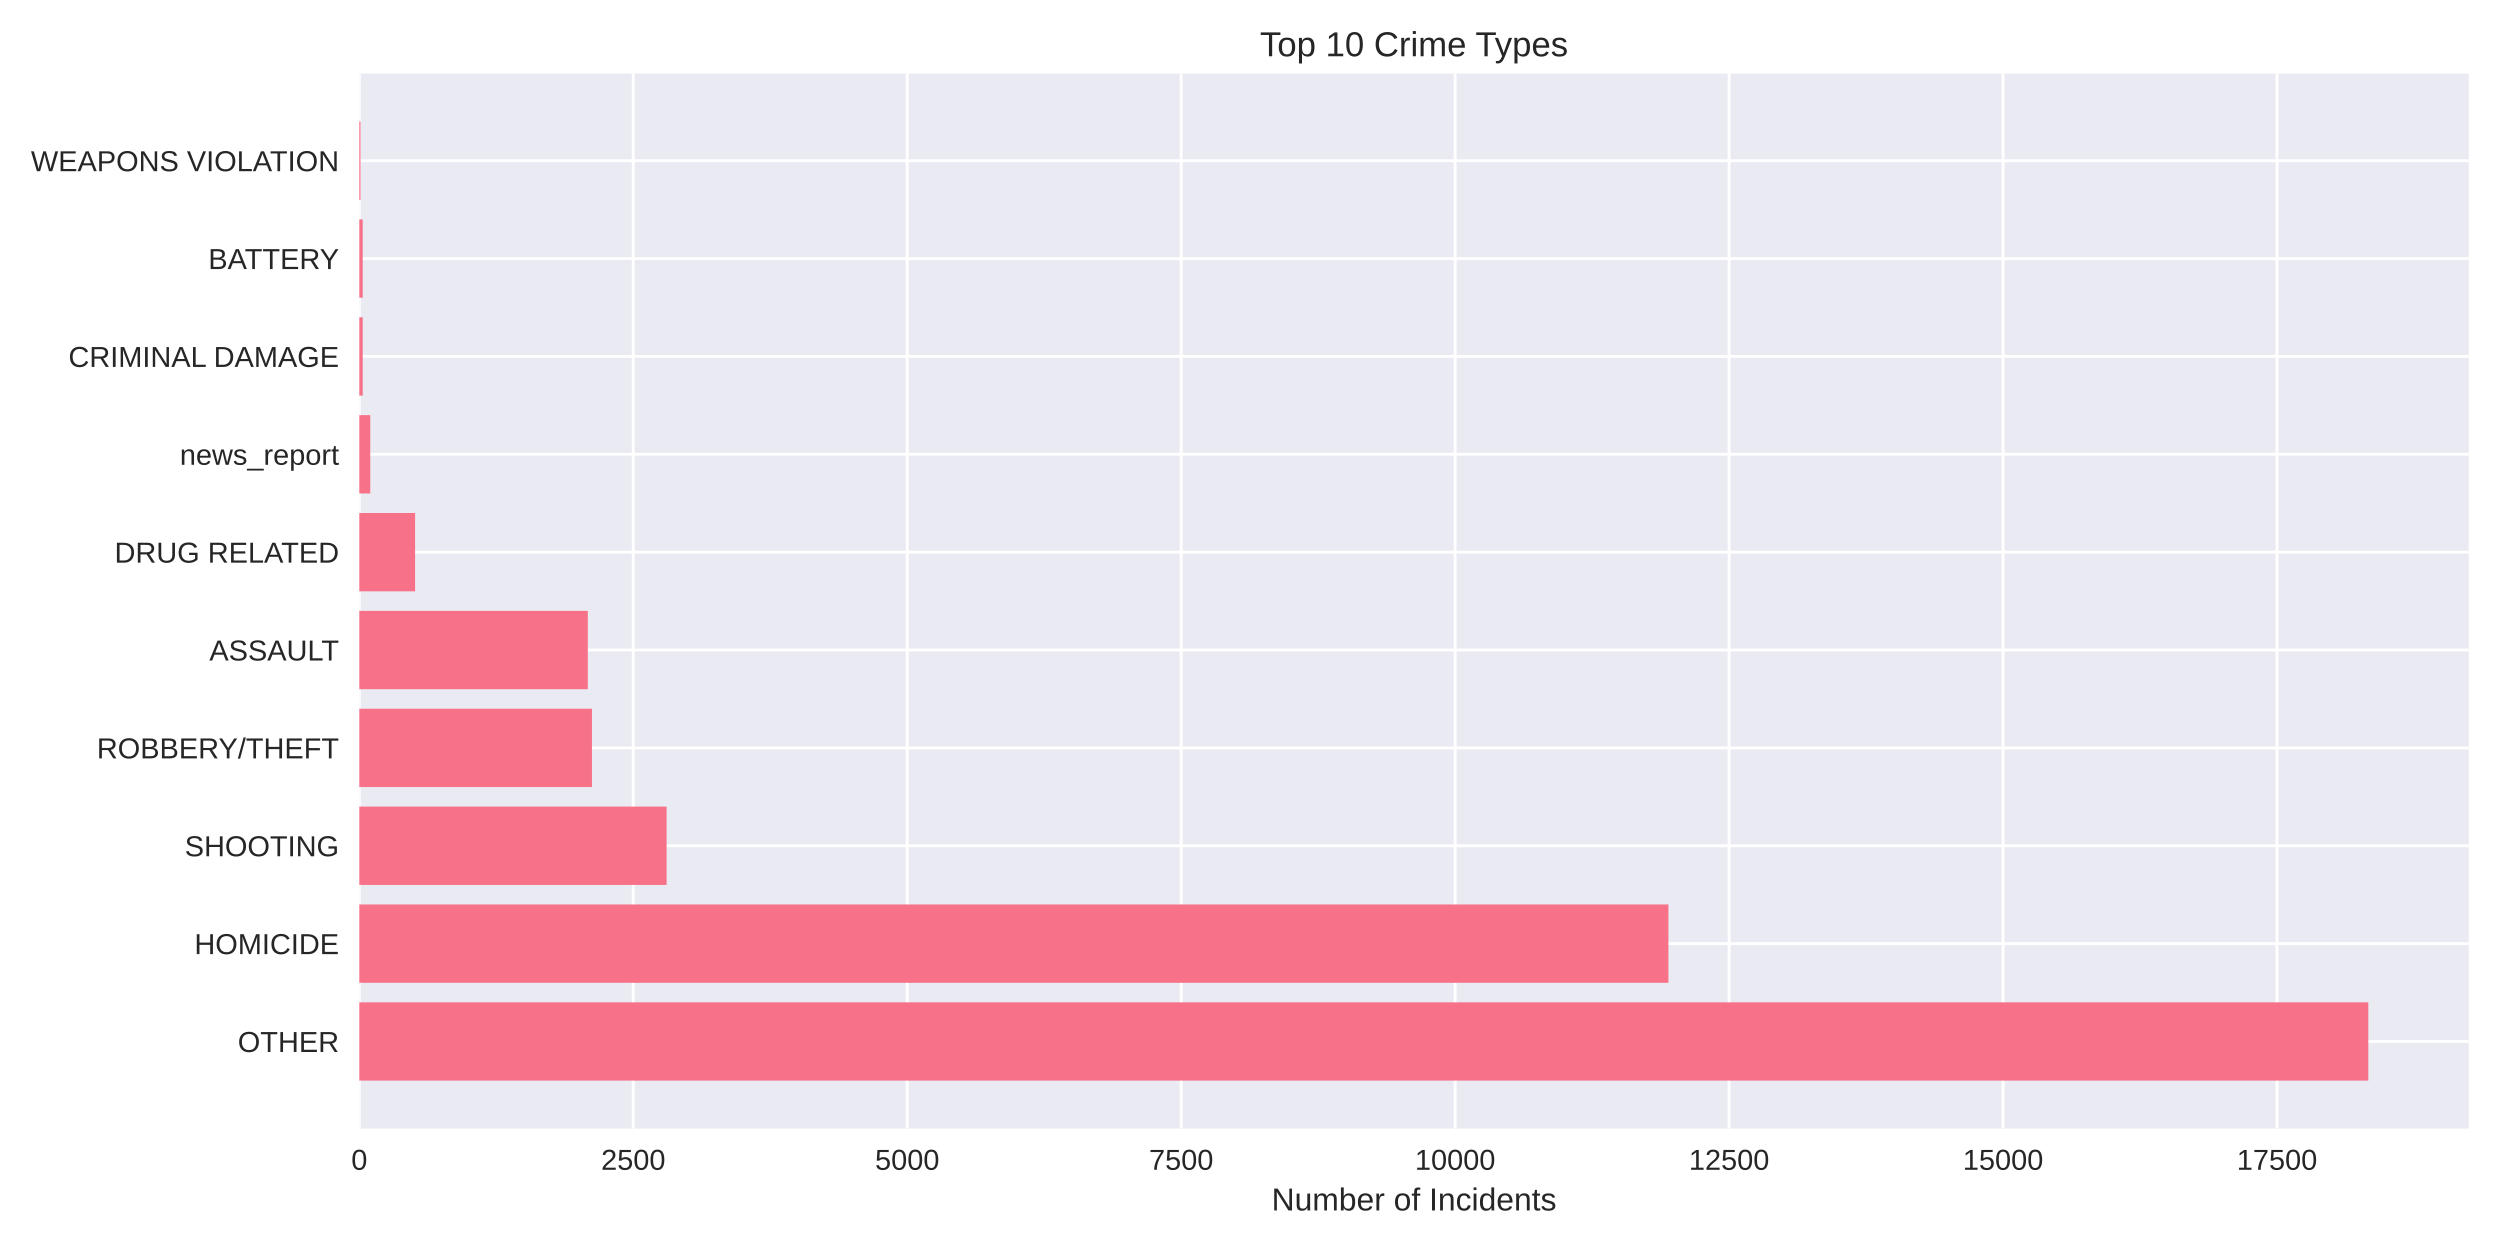
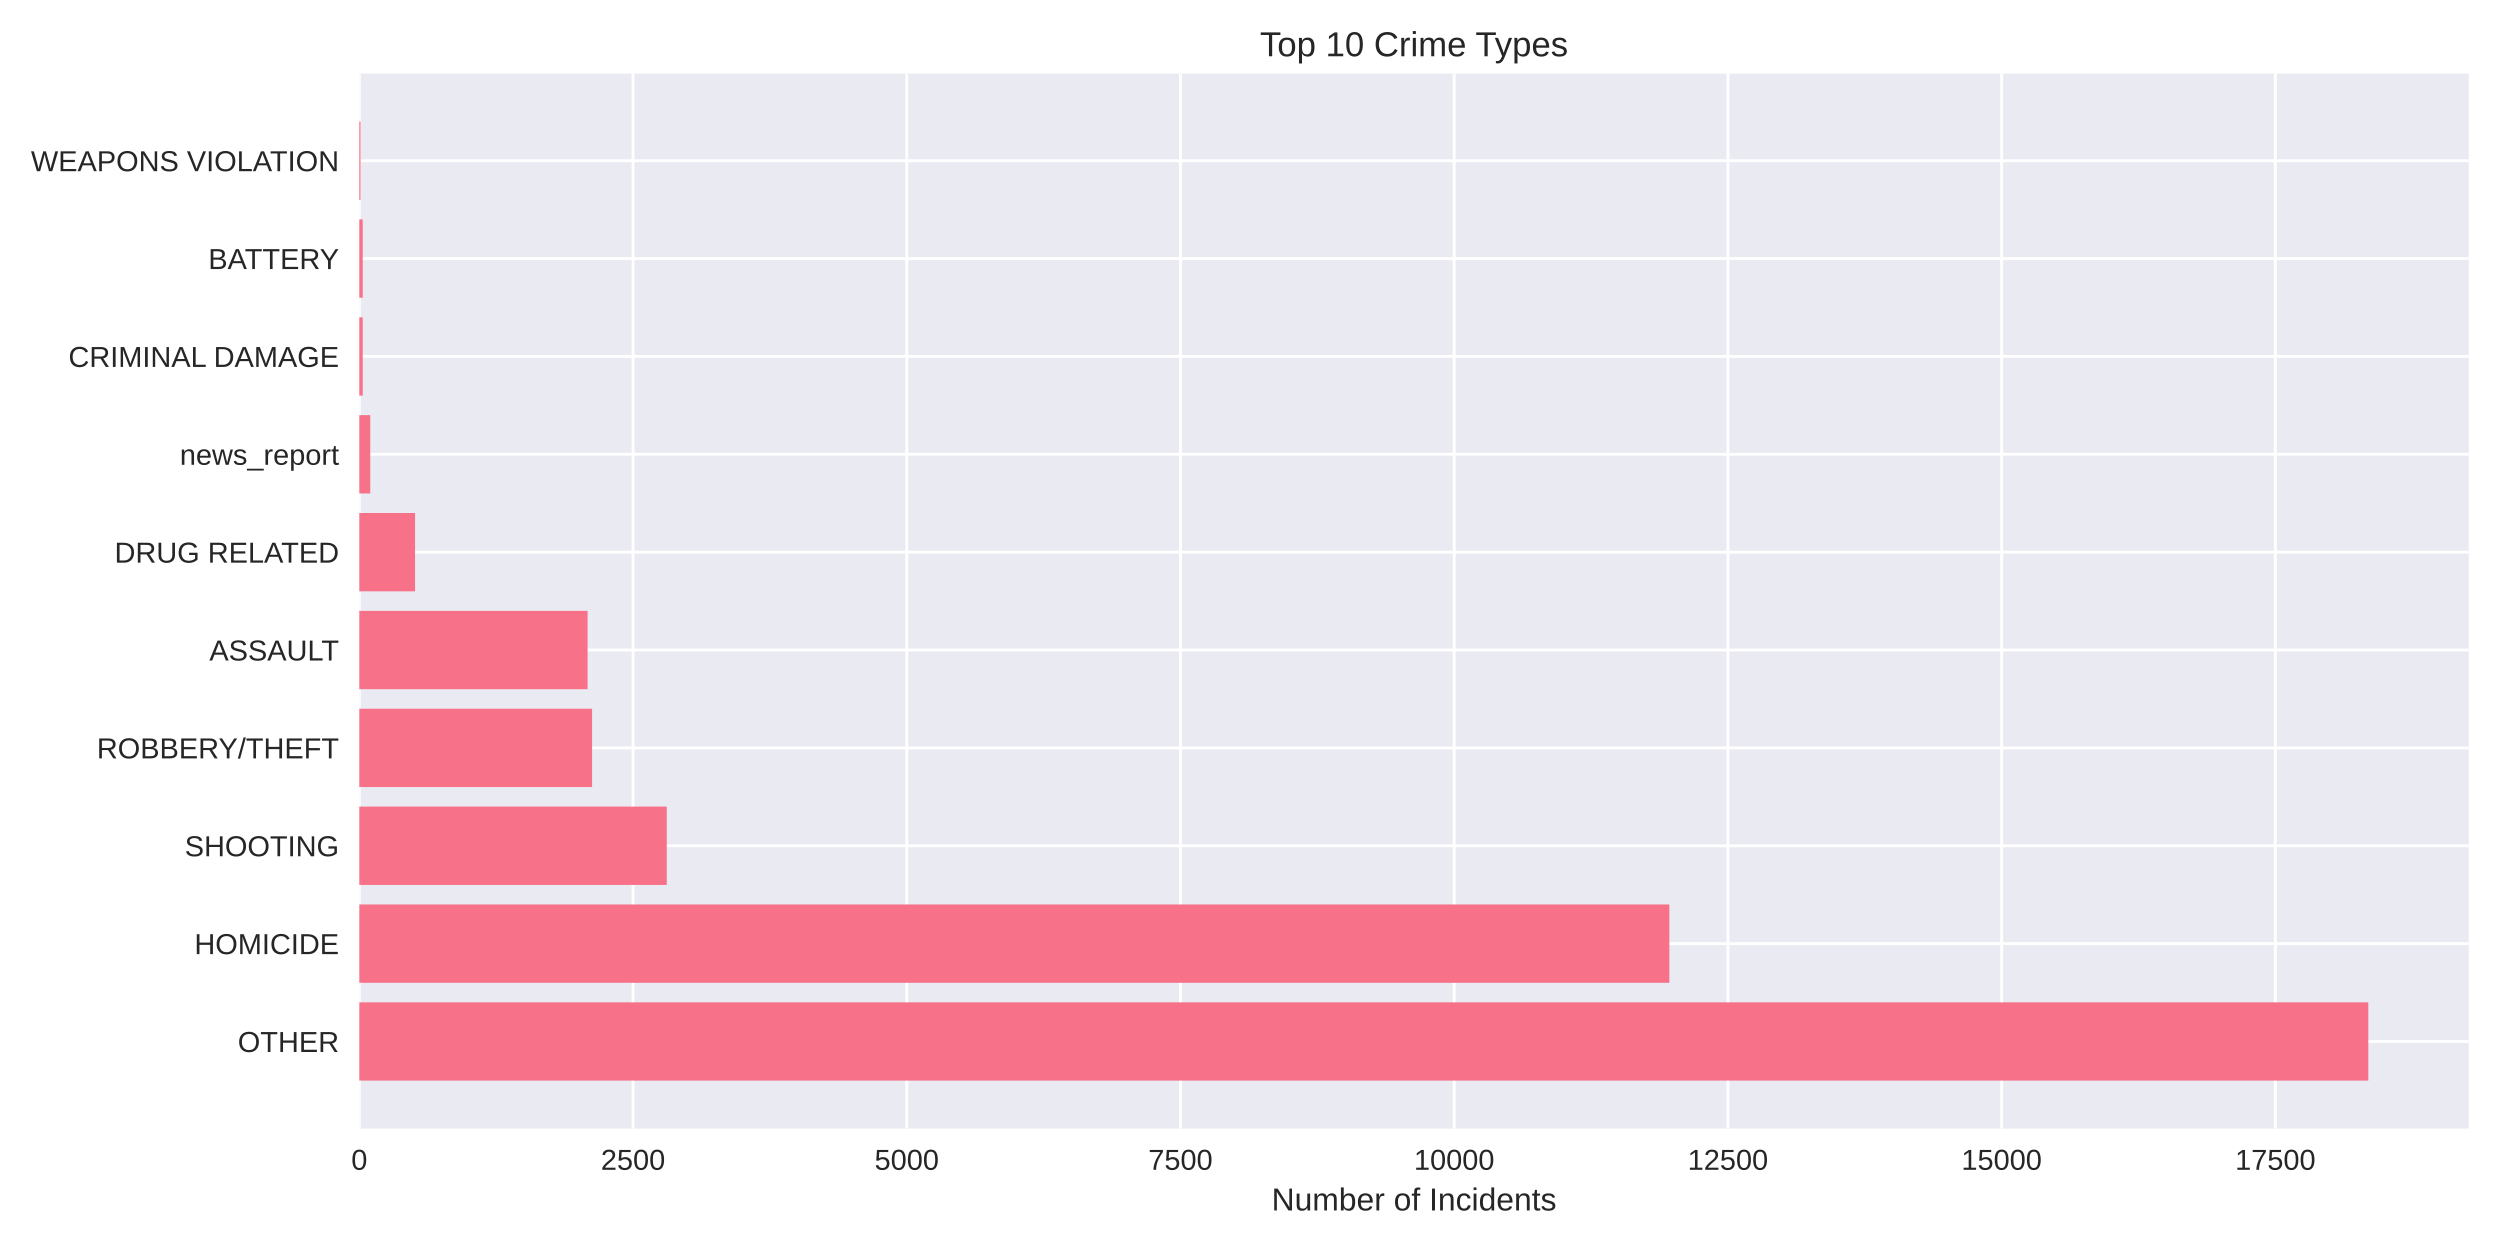
<svg xmlns="http://www.w3.org/2000/svg" width="864pt" height="432pt" viewBox="0 0 864 432" version="1.1">
  <defs>
    <style type="text/css">*{stroke-linejoin: round; stroke-linecap: butt}</style>
  </defs>
  <g id="figure_1">
    <g id="patch_1">
      <path d="M 0 432  L 864 432  L 864 0  L 0 0  z " style="fill: #ffffff" />
    </g>
    <g id="axes_1">
      <g id="patch_2">
        <path d="M 124.18 390.04  L 853.2 390.04  L 853.2 25.44  L 124.18 25.44  z " style="fill: #eaeaf2" />
      </g>
      <g id="matplotlib.axis_1">
        <g id="xtick_1">
          <g id="line2d_1">
-             <path d="M 124.18 390.04  L 124.18 25.44  " clip-path="url(#pccf67ba27b)" style="fill: none; stroke: #ffffff; stroke-linecap: round" />
+             <path d="M 124.18 390.04  L 124.18 25.44  " clip-path="url(#p1ea5847b80)" style="fill: none; stroke: #ffffff; stroke-linecap: round" />
          </g>
          <g id="line2d_2" />
          <g id="text_1">
            <text style="fill: #262626; font: 10px 'Arial', 'Liberation Sans', 'DejaVu Sans', 'Bitstream Vera Sans', sans-serif; text-anchor: middle" x="124.18" y="404.287" transform="rotate(-0 124.18 404.2869)">0</text>
          </g>
        </g>
        <g id="xtick_2">
          <g id="line2d_3">
-             <path d="M 218.86 390.04  L 218.86 25.44  " clip-path="url(#pccf67ba27b)" style="fill: none; stroke: #ffffff; stroke-linecap: round" />
+             <path d="M 218.777 390.04  L 218.777 25.44  " clip-path="url(#p1ea5847b80)" style="fill: none; stroke: #ffffff; stroke-linecap: round" />
          </g>
          <g id="line2d_4" />
          <g id="text_2">
-             <text style="fill: #262626; font: 10px 'Arial', 'Liberation Sans', 'DejaVu Sans', 'Bitstream Vera Sans', sans-serif; text-anchor: middle" x="218.86" y="404.287" transform="rotate(-0 218.8596 404.2869)">2500</text>
+             <text style="fill: #262626; font: 10px 'Arial', 'Liberation Sans', 'DejaVu Sans', 'Bitstream Vera Sans', sans-serif; text-anchor: middle" x="218.777" y="404.287" transform="rotate(-0 218.7771 404.2869)">2500</text>
          </g>
        </g>
        <g id="xtick_3">
          <g id="line2d_5">
-             <path d="M 313.539 390.04  L 313.539 25.44  " clip-path="url(#pccf67ba27b)" style="fill: none; stroke: #ffffff; stroke-linecap: round" />
+             <path d="M 313.374 390.04  L 313.374 25.44  " clip-path="url(#p1ea5847b80)" style="fill: none; stroke: #ffffff; stroke-linecap: round" />
          </g>
          <g id="line2d_6" />
          <g id="text_3">
-             <text style="fill: #262626; font: 10px 'Arial', 'Liberation Sans', 'DejaVu Sans', 'Bitstream Vera Sans', sans-serif; text-anchor: middle" x="313.539" y="404.287" transform="rotate(-0 313.5393 404.2869)">5000</text>
+             <text style="fill: #262626; font: 10px 'Arial', 'Liberation Sans', 'DejaVu Sans', 'Bitstream Vera Sans', sans-serif; text-anchor: middle" x="313.374" y="404.287" transform="rotate(-0 313.3742 404.2869)">5000</text>
          </g>
        </g>
        <g id="xtick_4">
          <g id="line2d_7">
-             <path d="M 408.219 390.04  L 408.219 25.44  " clip-path="url(#pccf67ba27b)" style="fill: none; stroke: #ffffff; stroke-linecap: round" />
+             <path d="M 407.971 390.04  L 407.971 25.44  " clip-path="url(#p1ea5847b80)" style="fill: none; stroke: #ffffff; stroke-linecap: round" />
          </g>
          <g id="line2d_8" />
          <g id="text_4">
-             <text style="fill: #262626; font: 10px 'Arial', 'Liberation Sans', 'DejaVu Sans', 'Bitstream Vera Sans', sans-serif; text-anchor: middle" x="408.219" y="404.287" transform="rotate(-0 408.2189 404.2869)">7500</text>
+             <text style="fill: #262626; font: 10px 'Arial', 'Liberation Sans', 'DejaVu Sans', 'Bitstream Vera Sans', sans-serif; text-anchor: middle" x="407.971" y="404.287" transform="rotate(-0 407.9713 404.2869)">7500</text>
          </g>
        </g>
        <g id="xtick_5">
          <g id="line2d_9">
-             <path d="M 502.899 390.04  L 502.899 25.44  " clip-path="url(#pccf67ba27b)" style="fill: none; stroke: #ffffff; stroke-linecap: round" />
+             <path d="M 502.568 390.04  L 502.568 25.44  " clip-path="url(#p1ea5847b80)" style="fill: none; stroke: #ffffff; stroke-linecap: round" />
          </g>
          <g id="line2d_10" />
          <g id="text_5">
-             <text style="fill: #262626; font: 10px 'Arial', 'Liberation Sans', 'DejaVu Sans', 'Bitstream Vera Sans', sans-serif; text-anchor: middle" x="502.899" y="404.287" transform="rotate(-0 502.8986 404.2869)">10000</text>
+             <text style="fill: #262626; font: 10px 'Arial', 'Liberation Sans', 'DejaVu Sans', 'Bitstream Vera Sans', sans-serif; text-anchor: middle" x="502.568" y="404.287" transform="rotate(-0 502.5683 404.2869)">10000</text>
          </g>
        </g>
        <g id="xtick_6">
          <g id="line2d_11">
-             <path d="M 597.578 390.04  L 597.578 25.44  " clip-path="url(#pccf67ba27b)" style="fill: none; stroke: #ffffff; stroke-linecap: round" />
+             <path d="M 597.165 390.04  L 597.165 25.44  " clip-path="url(#p1ea5847b80)" style="fill: none; stroke: #ffffff; stroke-linecap: round" />
          </g>
          <g id="line2d_12" />
          <g id="text_6">
-             <text style="fill: #262626; font: 10px 'Arial', 'Liberation Sans', 'DejaVu Sans', 'Bitstream Vera Sans', sans-serif; text-anchor: middle" x="597.578" y="404.287" transform="rotate(-0 597.5782 404.2869)">12500</text>
+             <text style="fill: #262626; font: 10px 'Arial', 'Liberation Sans', 'DejaVu Sans', 'Bitstream Vera Sans', sans-serif; text-anchor: middle" x="597.165" y="404.287" transform="rotate(-0 597.1654 404.2869)">12500</text>
          </g>
        </g>
        <g id="xtick_7">
          <g id="line2d_13">
-             <path d="M 692.258 390.04  L 692.258 25.44  " clip-path="url(#pccf67ba27b)" style="fill: none; stroke: #ffffff; stroke-linecap: round" />
+             <path d="M 691.763 390.04  L 691.763 25.44  " clip-path="url(#p1ea5847b80)" style="fill: none; stroke: #ffffff; stroke-linecap: round" />
          </g>
          <g id="line2d_14" />
          <g id="text_7">
-             <text style="fill: #262626; font: 10px 'Arial', 'Liberation Sans', 'DejaVu Sans', 'Bitstream Vera Sans', sans-serif; text-anchor: middle" x="692.258" y="404.287" transform="rotate(-0 692.2579 404.2869)">15000</text>
+             <text style="fill: #262626; font: 10px 'Arial', 'Liberation Sans', 'DejaVu Sans', 'Bitstream Vera Sans', sans-serif; text-anchor: middle" x="691.763" y="404.287" transform="rotate(-0 691.7625 404.2869)">15000</text>
          </g>
        </g>
        <g id="xtick_8">
          <g id="line2d_15">
-             <path d="M 786.938 390.04  L 786.938 25.44  " clip-path="url(#pccf67ba27b)" style="fill: none; stroke: #ffffff; stroke-linecap: round" />
+             <path d="M 786.36 390.04  L 786.36 25.44  " clip-path="url(#p1ea5847b80)" style="fill: none; stroke: #ffffff; stroke-linecap: round" />
          </g>
          <g id="line2d_16" />
          <g id="text_8">
-             <text style="fill: #262626; font: 10px 'Arial', 'Liberation Sans', 'DejaVu Sans', 'Bitstream Vera Sans', sans-serif; text-anchor: middle" x="786.938" y="404.287" transform="rotate(-0 786.9375 404.2869)">17500</text>
+             <text style="fill: #262626; font: 10px 'Arial', 'Liberation Sans', 'DejaVu Sans', 'Bitstream Vera Sans', sans-serif; text-anchor: middle" x="786.36" y="404.287" transform="rotate(-0 786.3596 404.2869)">17500</text>
          </g>
        </g>
        <g id="text_9">
          <text style="fill: #262626; font: 11px 'Arial', 'Liberation Sans', 'DejaVu Sans', 'Bitstream Vera Sans', sans-serif; text-anchor: middle" x="488.69" y="418.333" transform="rotate(-0 488.69 418.3334)">Number of Incidents</text>
        </g>
      </g>
      <g id="matplotlib.axis_2">
        <g id="ytick_1">
          <g id="line2d_17">
-             <path d="M 124.18 359.939  L 853.2 359.939  " clip-path="url(#pccf67ba27b)" style="fill: none; stroke: #ffffff; stroke-linecap: round" />
+             <path d="M 124.18 359.939  L 853.2 359.939  " clip-path="url(#p1ea5847b80)" style="fill: none; stroke: #ffffff; stroke-linecap: round" />
          </g>
          <g id="line2d_18" />
          <g id="text_10">
            <text style="fill: #262626; font: 10px 'Arial', 'Liberation Sans', 'DejaVu Sans', 'Bitstream Vera Sans', sans-serif; text-anchor: end" x="117.18" y="363.562" transform="rotate(-0 117.18 363.562)">OTHER</text>
          </g>
        </g>
        <g id="ytick_2">
          <g id="line2d_19">
-             <path d="M 124.18 326.117  L 853.2 326.117  " clip-path="url(#pccf67ba27b)" style="fill: none; stroke: #ffffff; stroke-linecap: round" />
+             <path d="M 124.18 326.117  L 853.2 326.117  " clip-path="url(#p1ea5847b80)" style="fill: none; stroke: #ffffff; stroke-linecap: round" />
          </g>
          <g id="line2d_20" />
          <g id="text_11">
            <text style="fill: #262626; font: 10px 'Arial', 'Liberation Sans', 'DejaVu Sans', 'Bitstream Vera Sans', sans-serif; text-anchor: end" x="117.18" y="329.74" transform="rotate(-0 117.18 329.7401)">HOMICIDE</text>
          </g>
        </g>
        <g id="ytick_3">
          <g id="line2d_21">
-             <path d="M 124.18 292.295  L 853.2 292.295  " clip-path="url(#pccf67ba27b)" style="fill: none; stroke: #ffffff; stroke-linecap: round" />
+             <path d="M 124.18 292.295  L 853.2 292.295  " clip-path="url(#p1ea5847b80)" style="fill: none; stroke: #ffffff; stroke-linecap: round" />
          </g>
          <g id="line2d_22" />
          <g id="text_12">
            <text style="fill: #262626; font: 10px 'Arial', 'Liberation Sans', 'DejaVu Sans', 'Bitstream Vera Sans', sans-serif; text-anchor: end" x="117.18" y="295.918" transform="rotate(-0 117.18 295.9182)">SHOOTING</text>
          </g>
        </g>
        <g id="ytick_4">
          <g id="line2d_23">
-             <path d="M 124.18 258.473  L 853.2 258.473  " clip-path="url(#pccf67ba27b)" style="fill: none; stroke: #ffffff; stroke-linecap: round" />
+             <path d="M 124.18 258.473  L 853.2 258.473  " clip-path="url(#p1ea5847b80)" style="fill: none; stroke: #ffffff; stroke-linecap: round" />
          </g>
          <g id="line2d_24" />
          <g id="text_13">
            <text style="fill: #262626; font: 10px 'Arial', 'Liberation Sans', 'DejaVu Sans', 'Bitstream Vera Sans', sans-serif; text-anchor: end" x="117.18" y="262.096" transform="rotate(-0 117.18 262.0963)">ROBBERY/THEFT</text>
          </g>
        </g>
        <g id="ytick_5">
          <g id="line2d_25">
-             <path d="M 124.18 224.651  L 853.2 224.651  " clip-path="url(#pccf67ba27b)" style="fill: none; stroke: #ffffff; stroke-linecap: round" />
+             <path d="M 124.18 224.651  L 853.2 224.651  " clip-path="url(#p1ea5847b80)" style="fill: none; stroke: #ffffff; stroke-linecap: round" />
          </g>
          <g id="line2d_26" />
          <g id="text_14">
            <text style="fill: #262626; font: 10px 'Arial', 'Liberation Sans', 'DejaVu Sans', 'Bitstream Vera Sans', sans-serif; text-anchor: end" x="117.18" y="228.274" transform="rotate(-0 117.18 228.2744)">ASSAULT</text>
          </g>
        </g>
        <g id="ytick_6">
          <g id="line2d_27">
-             <path d="M 124.18 190.829  L 853.2 190.829  " clip-path="url(#pccf67ba27b)" style="fill: none; stroke: #ffffff; stroke-linecap: round" />
+             <path d="M 124.18 190.829  L 853.2 190.829  " clip-path="url(#p1ea5847b80)" style="fill: none; stroke: #ffffff; stroke-linecap: round" />
          </g>
          <g id="line2d_28" />
          <g id="text_15">
            <text style="fill: #262626; font: 10px 'Arial', 'Liberation Sans', 'DejaVu Sans', 'Bitstream Vera Sans', sans-serif; text-anchor: end" x="117.18" y="194.452" transform="rotate(-0 117.18 194.4525)">DRUG RELATED</text>
          </g>
        </g>
        <g id="ytick_7">
          <g id="line2d_29">
-             <path d="M 124.18 157.007  L 853.2 157.007  " clip-path="url(#pccf67ba27b)" style="fill: none; stroke: #ffffff; stroke-linecap: round" />
+             <path d="M 124.18 157.007  L 853.2 157.007  " clip-path="url(#p1ea5847b80)" style="fill: none; stroke: #ffffff; stroke-linecap: round" />
          </g>
          <g id="line2d_30" />
          <g id="text_16">
            <text style="fill: #262626; font: 10px 'Arial', 'Liberation Sans', 'DejaVu Sans', 'Bitstream Vera Sans', sans-serif; text-anchor: end" x="117.18" y="160.631" transform="rotate(-0 117.18 160.6306)">news_report</text>
          </g>
        </g>
        <g id="ytick_8">
          <g id="line2d_31">
-             <path d="M 124.18 123.185  L 853.2 123.185  " clip-path="url(#pccf67ba27b)" style="fill: none; stroke: #ffffff; stroke-linecap: round" />
+             <path d="M 124.18 123.185  L 853.2 123.185  " clip-path="url(#p1ea5847b80)" style="fill: none; stroke: #ffffff; stroke-linecap: round" />
          </g>
          <g id="line2d_32" />
          <g id="text_17">
            <text style="fill: #262626; font: 10px 'Arial', 'Liberation Sans', 'DejaVu Sans', 'Bitstream Vera Sans', sans-serif; text-anchor: end" x="117.18" y="126.809" transform="rotate(-0 117.18 126.8087)">CRIMINAL DAMAGE</text>
          </g>
        </g>
        <g id="ytick_9">
          <g id="line2d_33">
-             <path d="M 124.18 89.363  L 853.2 89.363  " clip-path="url(#pccf67ba27b)" style="fill: none; stroke: #ffffff; stroke-linecap: round" />
+             <path d="M 124.18 89.363  L 853.2 89.363  " clip-path="url(#p1ea5847b80)" style="fill: none; stroke: #ffffff; stroke-linecap: round" />
          </g>
          <g id="line2d_34" />
          <g id="text_18">
            <text style="fill: #262626; font: 10px 'Arial', 'Liberation Sans', 'DejaVu Sans', 'Bitstream Vera Sans', sans-serif; text-anchor: end" x="117.18" y="92.987" transform="rotate(-0 117.18 92.98681)">BATTERY</text>
          </g>
        </g>
        <g id="ytick_10">
          <g id="line2d_35">
-             <path d="M 124.18 55.541  L 853.2 55.541  " clip-path="url(#pccf67ba27b)" style="fill: none; stroke: #ffffff; stroke-linecap: round" />
+             <path d="M 124.18 55.541  L 853.2 55.541  " clip-path="url(#p1ea5847b80)" style="fill: none; stroke: #ffffff; stroke-linecap: round" />
          </g>
          <g id="line2d_36" />
          <g id="text_19">
            <text style="fill: #262626; font: 10px 'Arial', 'Liberation Sans', 'DejaVu Sans', 'Bitstream Vera Sans', sans-serif; text-anchor: end" x="117.18" y="59.165" transform="rotate(-0 117.18 59.16492)">WEAPONS VIOLATION</text>
          </g>
        </g>
      </g>
      <g id="patch_3">
-         <path d="M 124.18 373.467  L 818.485 373.467  L 818.485 346.41  L 124.18 346.41  z " clip-path="url(#pccf67ba27b)" style="fill: #f77189" />
+         <path d="M 124.18 373.467  L 818.485 373.467  L 818.485 346.41  L 124.18 346.41  z " clip-path="url(#p1ea5847b80)" style="fill: #f77189" />
      </g>
      <g id="patch_4">
-         <path d="M 124.18 339.645  L 576.597 339.645  L 576.597 312.588  L 124.18 312.588  z " clip-path="url(#pccf67ba27b)" style="fill: #f77189" />
+         <path d="M 124.18 339.645  L 576.922 339.645  L 576.922 312.588  L 124.18 312.588  z " clip-path="url(#p1ea5847b80)" style="fill: #f77189" />
      </g>
      <g id="patch_5">
-         <path d="M 124.18 305.823  L 230.373 305.823  L 230.373 278.766  L 124.18 278.766  z " clip-path="url(#pccf67ba27b)" style="fill: #f77189" />
+         <path d="M 124.18 305.823  L 230.431 305.823  L 230.431 278.766  L 124.18 278.766  z " clip-path="url(#p1ea5847b80)" style="fill: #f77189" />
      </g>
      <g id="patch_6">
-         <path d="M 124.18 272.002  L 204.582 272.002  L 204.582 244.944  L 124.18 244.944  z " clip-path="url(#pccf67ba27b)" style="fill: #f77189" />
+         <path d="M 124.18 272.002  L 204.625 272.002  L 204.625 244.944  L 124.18 244.944  z " clip-path="url(#p1ea5847b80)" style="fill: #f77189" />
      </g>
      <g id="patch_7">
-         <path d="M 124.18 238.18  L 203.143 238.18  L 203.143 211.122  L 124.18 211.122  z " clip-path="url(#pccf67ba27b)" style="fill: #f77189" />
+         <path d="M 124.18 238.18  L 203.074 238.18  L 203.074 211.122  L 124.18 211.122  z " clip-path="url(#p1ea5847b80)" style="fill: #f77189" />
      </g>
      <g id="patch_8">
-         <path d="M 124.18 204.358  L 143.457 204.358  L 143.457 177.3  L 124.18 177.3  z " clip-path="url(#pccf67ba27b)" style="fill: #f77189" />
+         <path d="M 124.18 204.358  L 143.44 204.358  L 143.44 177.3  L 124.18 177.3  z " clip-path="url(#p1ea5847b80)" style="fill: #f77189" />
      </g>
      <g id="patch_9">
-         <path d="M 124.18 170.536  L 127.967 170.536  L 127.967 143.478  L 124.18 143.478  z " clip-path="url(#pccf67ba27b)" style="fill: #f77189" />
+         <path d="M 124.18 170.536  L 127.964 170.536  L 127.964 143.478  L 124.18 143.478  z " clip-path="url(#p1ea5847b80)" style="fill: #f77189" />
      </g>
      <g id="patch_10">
-         <path d="M 124.18 136.714  L 125.354 136.714  L 125.354 109.657  L 124.18 109.657  z " clip-path="url(#pccf67ba27b)" style="fill: #f77189" />
+         <path d="M 124.18 136.714  L 125.353 136.714  L 125.353 109.657  L 124.18 109.657  z " clip-path="url(#p1ea5847b80)" style="fill: #f77189" />
      </g>
      <g id="patch_11">
-         <path d="M 124.18 102.892  L 125.354 102.892  L 125.354 75.835  L 124.18 75.835  z " clip-path="url(#pccf67ba27b)" style="fill: #f77189" />
+         <path d="M 124.18 102.892  L 125.353 102.892  L 125.353 75.835  L 124.18 75.835  z " clip-path="url(#p1ea5847b80)" style="fill: #f77189" />
      </g>
      <g id="patch_12">
-         <path d="M 124.18 69.07  L 124.597 69.07  L 124.597 42.013  L 124.18 42.013  z " clip-path="url(#pccf67ba27b)" style="fill: #f77189" />
+         <path d="M 124.18 69.07  L 124.596 69.07  L 124.596 42.013  L 124.18 42.013  z " clip-path="url(#p1ea5847b80)" style="fill: #f77189" />
      </g>
      <g id="patch_13">
        <path d="M 124.18 390.04  L 124.18 25.44  " style="fill: none" />
      </g>
      <g id="patch_14">
        <path d="M 853.2 390.04  L 853.2 25.44  " style="fill: none" />
      </g>
      <g id="patch_15">
        <path d="M 124.18 390.04  L 853.2 390.04  " style="fill: none" />
      </g>
      <g id="patch_16">
        <path d="M 124.18 25.44  L 853.2 25.44  " style="fill: none" />
      </g>
      <g id="text_20">
        <text style="fill: #262626; font: 12px 'Arial', 'Liberation Sans', 'DejaVu Sans', 'Bitstream Vera Sans', sans-serif; text-anchor: middle" x="488.69" y="19.44" transform="rotate(-0 488.69 19.44)">Top 10 Crime Types</text>
      </g>
    </g>
  </g>
  <defs>
-     <clipPath id="pccf67ba27b">
+     <clipPath id="p1ea5847b80">
      <rect x="124.18" y="25.44" width="729.02" height="364.6" />
    </clipPath>
  </defs>
</svg>
